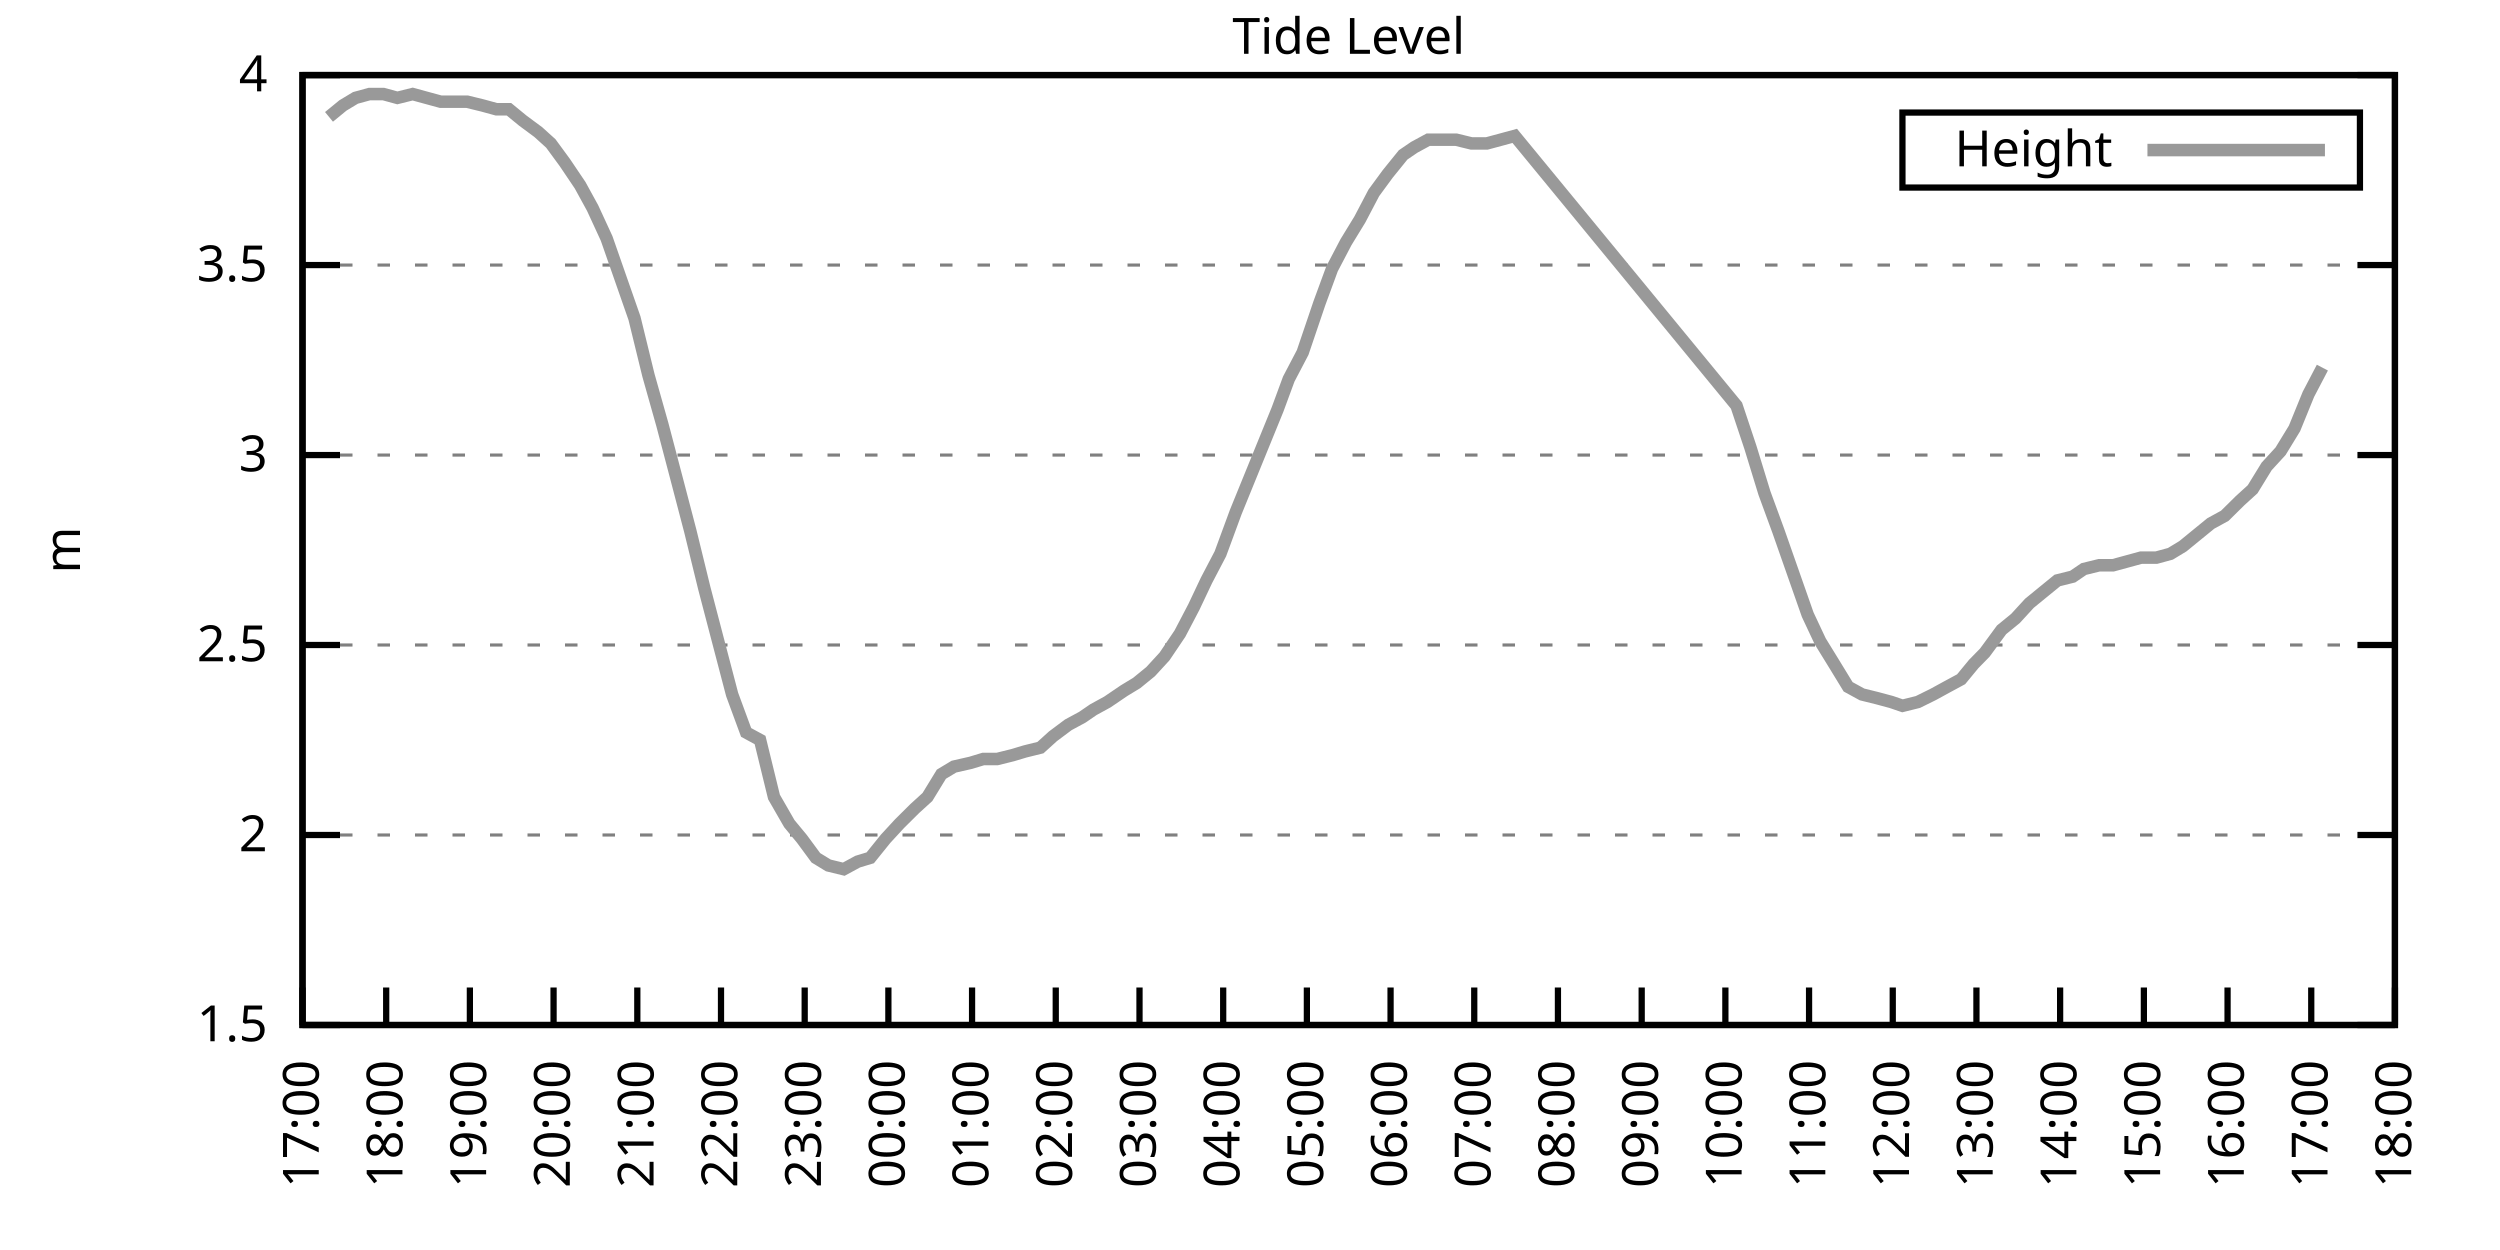
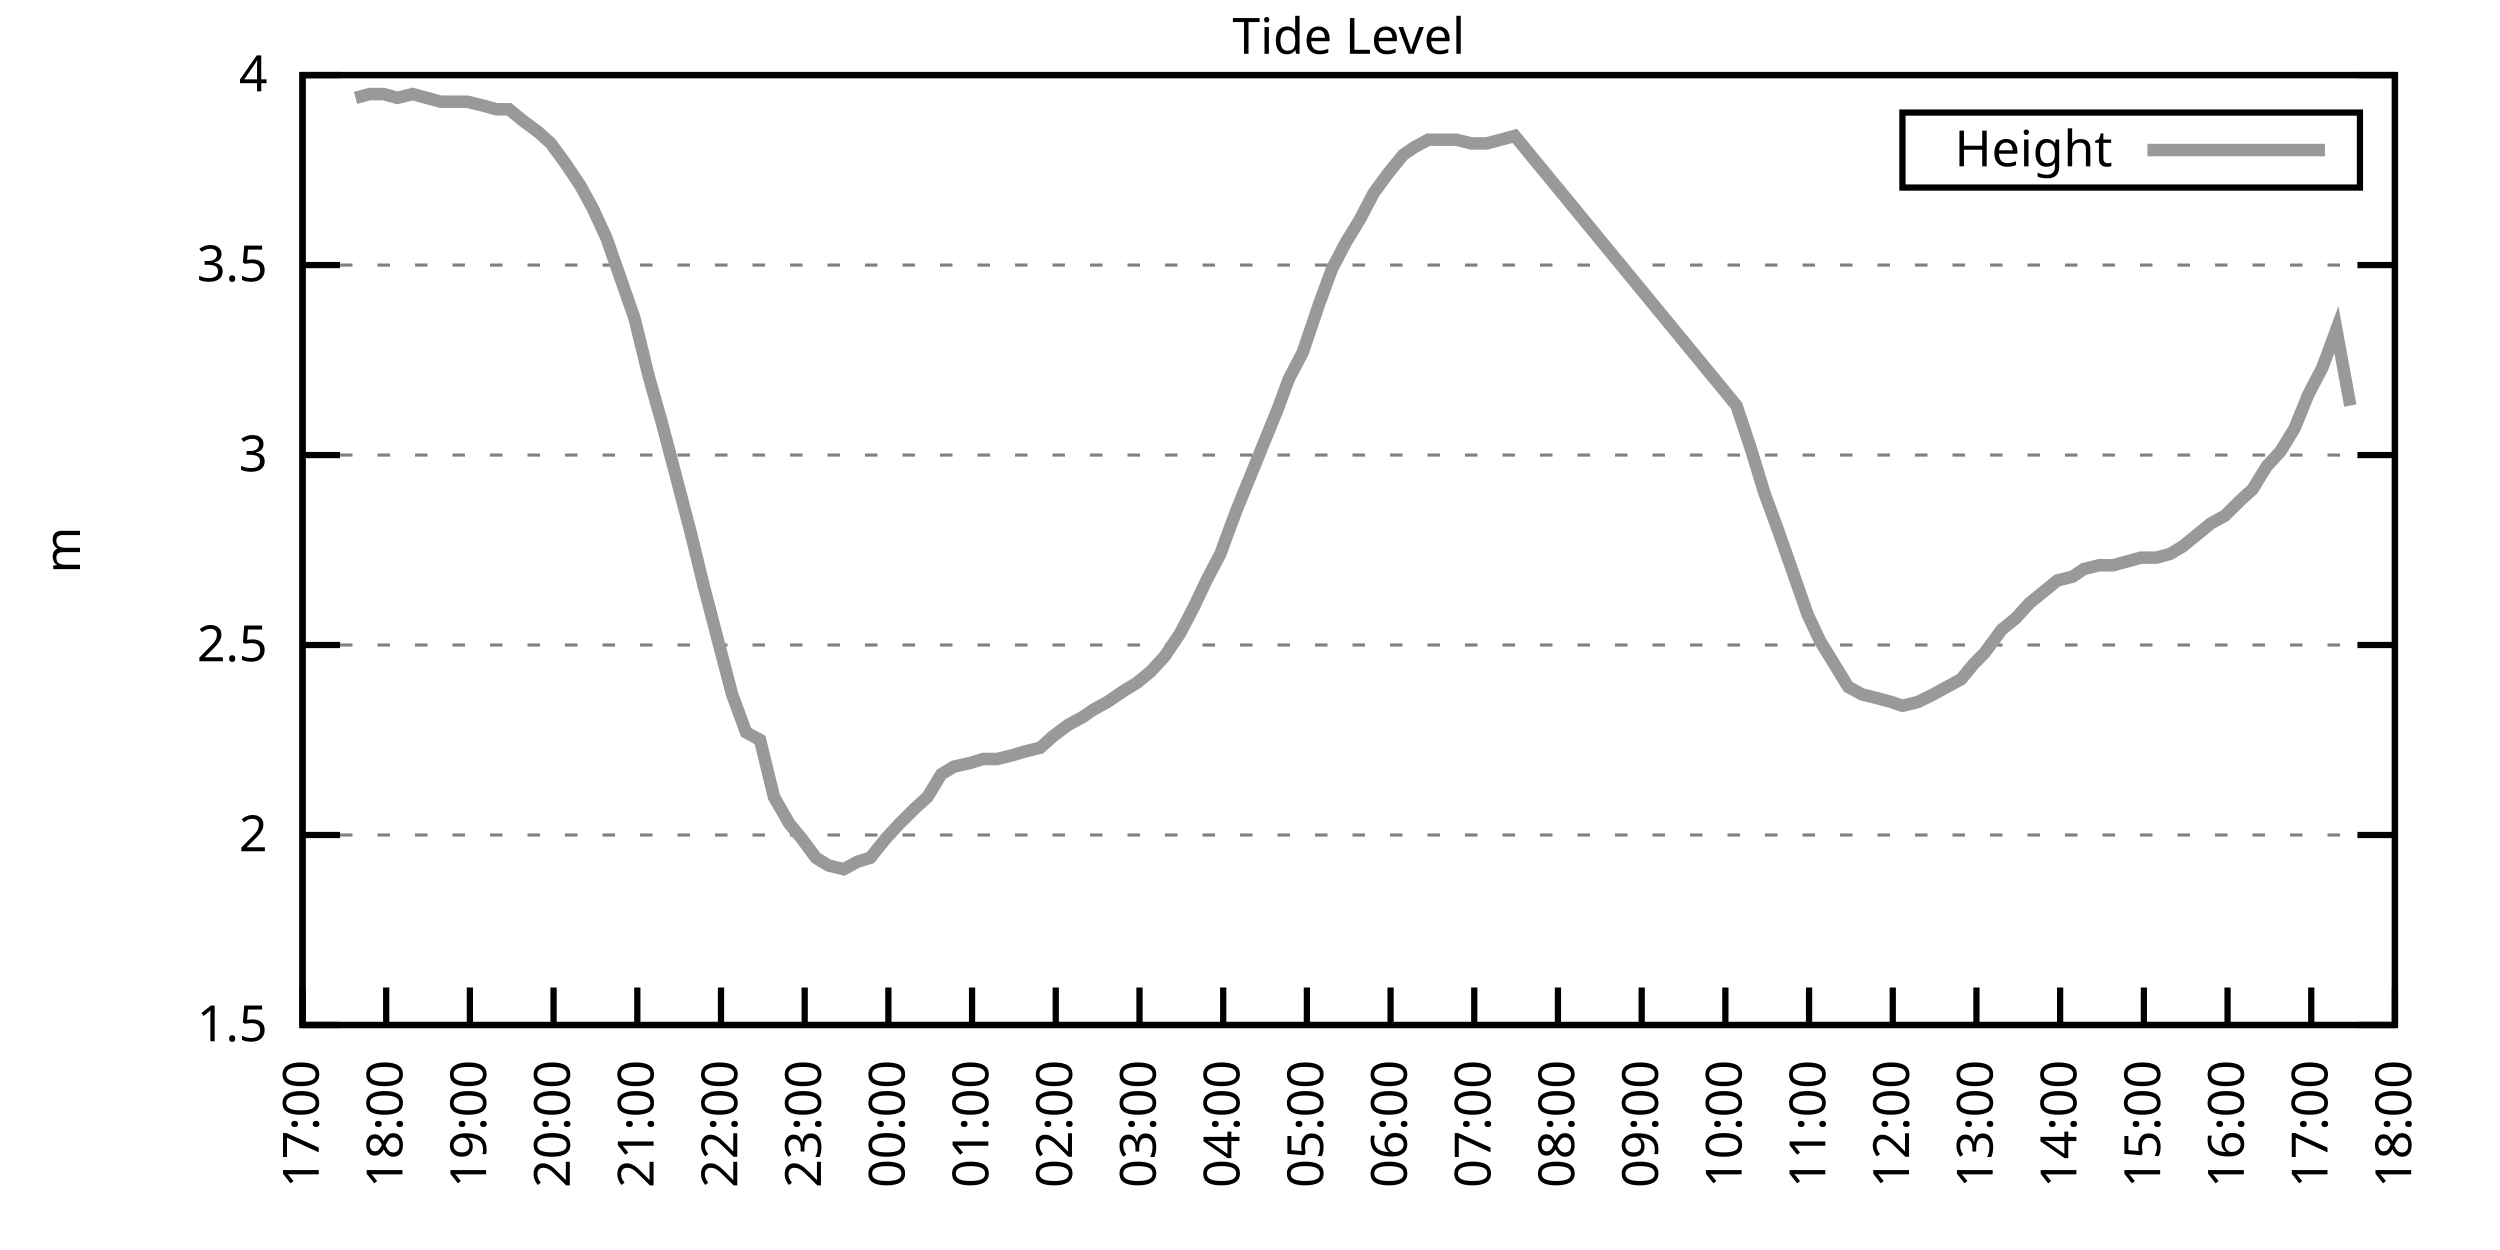
<svg xmlns="http://www.w3.org/2000/svg" xmlns:xlink="http://www.w3.org/1999/xlink" width="400" height="200" viewBox="0 0 400 200">
  <g id="gnuplot_canvas">
    <rect x="0" y="0" width="400" height="200" fill="none" />
    <defs>
      <circle id="gpDot" r="0.5" stroke-width="0.5" stroke="currentColor" />
      <path id="gpPt0" stroke-width="0.333" stroke="currentColor" d="M-1,0 h2 M0,-1 v2" />
      <path id="gpPt1" stroke-width="0.333" stroke="currentColor" d="M-1,-1 L1,1 M1,-1 L-1,1" />
      <path id="gpPt2" stroke-width="0.333" stroke="currentColor" d="M-1,0 L1,0 M0,-1 L0,1 M-1,-1 L1,1 M-1,1 L1,-1" />
      <rect id="gpPt3" stroke-width="0.333" stroke="currentColor" x="-1" y="-1" width="2" height="2" />
      <rect id="gpPt4" stroke-width="0.333" stroke="currentColor" fill="currentColor" x="-1" y="-1" width="2" height="2" />
      <circle id="gpPt5" stroke-width="0.333" stroke="currentColor" cx="0" cy="0" r="1" />
      <use xlink:href="#gpPt5" id="gpPt6" fill="currentColor" stroke="none" />
      <path id="gpPt7" stroke-width="0.333" stroke="currentColor" d="M0,-1.33 L-1.33,0.67 L1.33,0.67 z" />
      <use xlink:href="#gpPt7" id="gpPt8" fill="currentColor" stroke="none" />
      <use xlink:href="#gpPt7" id="gpPt9" stroke="currentColor" transform="rotate(180)" />
      <use xlink:href="#gpPt9" id="gpPt10" fill="currentColor" stroke="none" />
      <use xlink:href="#gpPt3" id="gpPt11" stroke="currentColor" transform="rotate(45)" />
      <use xlink:href="#gpPt11" id="gpPt12" fill="currentColor" stroke="none" />
      <path id="gpPt13" stroke-width="0.333" stroke="currentColor" d="M0,1.330 L1.265,0.411 L0.782,-1.067 L-0.782,-1.076 L-1.265,0.411 z" />
      <use xlink:href="#gpPt13" id="gpPt14" fill="currentColor" stroke="none" />
      <filter id="textbox" filterUnits="objectBoundingBox" x="0" y="0" height="1" width="1">
        <feFlood flood-color="white" flood-opacity="1" result="bgnd" />
        <feComposite in="SourceGraphic" in2="bgnd" operator="atop" />
      </filter>
      <filter id="greybox" filterUnits="objectBoundingBox" x="0" y="0" height="1" width="1">
        <feFlood flood-color="lightgrey" flood-opacity="1" result="grey" />
        <feComposite in="SourceGraphic" in2="grey" operator="atop" />
      </filter>
    </defs>
    <g fill="none" color="white" stroke="currentColor" stroke-width="1.00" stroke-linecap="butt" stroke-linejoin="miter">
</g>
    <g fill="none" color="black" stroke="currentColor" stroke-width="1.00" stroke-linecap="butt" stroke-linejoin="miter">
      <g stroke="none" shape-rendering="crispEdges">
        <polygon fill="rgb(255, 255, 255)" points="48.40,164.00 383.18,164.00 383.18,12.02 48.40,12.02 " />
      </g>
    </g>
    <g fill="none" color="black" stroke="currentColor" stroke-width="1.00" stroke-linecap="butt" stroke-linejoin="miter">
</g>
    <g fill="none" color="black" stroke="black" stroke-width="0.50" stroke-linecap="butt" stroke-linejoin="miter">
</g>
    <g fill="none" color="gray" stroke="currentColor" stroke-width="0.50" stroke-linecap="butt" stroke-linejoin="miter">
      <path stroke="gray" stroke-dasharray="2,4" class="gridline" d="M48.40,164.00 L383.19,164.00  " />
    </g>
    <g fill="none" color="gray" stroke="gray" stroke-width="1.00" stroke-linecap="butt" stroke-linejoin="miter">
</g>
    <g fill="none" color="black" stroke="currentColor" stroke-width="1.00" stroke-linecap="butt" stroke-linejoin="miter">
      <path stroke="black" d="M48.40,164.00 L54.40,164.00 M383.19,164.00 L377.19,164.00  " />
      <g transform="translate(42.80,166.60)" stroke="none" fill="black" font-family="Sans" font-size="8.00" text-anchor="end">
        <text>
          <tspan font-family="Sans"> 1.5</tspan>
        </text>
      </g>
    </g>
    <g fill="none" color="black" stroke="currentColor" stroke-width="1.00" stroke-linecap="butt" stroke-linejoin="miter">
</g>
    <g fill="none" color="black" stroke="black" stroke-width="0.50" stroke-linecap="butt" stroke-linejoin="miter">
</g>
    <g fill="none" color="gray" stroke="currentColor" stroke-width="0.50" stroke-linecap="butt" stroke-linejoin="miter">
      <path stroke="gray" stroke-dasharray="2,4" class="gridline" d="M48.40,133.60 L383.19,133.60  " />
    </g>
    <g fill="none" color="gray" stroke="gray" stroke-width="1.00" stroke-linecap="butt" stroke-linejoin="miter">
</g>
    <g fill="none" color="black" stroke="currentColor" stroke-width="1.00" stroke-linecap="butt" stroke-linejoin="miter">
      <path stroke="black" d="M48.40,133.60 L54.40,133.60 M383.19,133.60 L377.19,133.60  " />
      <g transform="translate(42.80,136.20)" stroke="none" fill="black" font-family="Sans" font-size="8.00" text-anchor="end">
        <text>
          <tspan font-family="Sans"> 2</tspan>
        </text>
      </g>
    </g>
    <g fill="none" color="black" stroke="currentColor" stroke-width="1.00" stroke-linecap="butt" stroke-linejoin="miter">
</g>
    <g fill="none" color="black" stroke="black" stroke-width="0.50" stroke-linecap="butt" stroke-linejoin="miter">
</g>
    <g fill="none" color="gray" stroke="currentColor" stroke-width="0.50" stroke-linecap="butt" stroke-linejoin="miter">
      <path stroke="gray" stroke-dasharray="2,4" class="gridline" d="M48.40,103.20 L383.19,103.20  " />
    </g>
    <g fill="none" color="gray" stroke="gray" stroke-width="1.00" stroke-linecap="butt" stroke-linejoin="miter">
</g>
    <g fill="none" color="black" stroke="currentColor" stroke-width="1.00" stroke-linecap="butt" stroke-linejoin="miter">
      <path stroke="black" d="M48.40,103.20 L54.40,103.20 M383.19,103.20 L377.19,103.20  " />
      <g transform="translate(42.80,105.80)" stroke="none" fill="black" font-family="Sans" font-size="8.00" text-anchor="end">
        <text>
          <tspan font-family="Sans"> 2.5</tspan>
        </text>
      </g>
    </g>
    <g fill="none" color="black" stroke="currentColor" stroke-width="1.00" stroke-linecap="butt" stroke-linejoin="miter">
</g>
    <g fill="none" color="black" stroke="black" stroke-width="0.50" stroke-linecap="butt" stroke-linejoin="miter">
</g>
    <g fill="none" color="gray" stroke="currentColor" stroke-width="0.50" stroke-linecap="butt" stroke-linejoin="miter">
      <path stroke="gray" stroke-dasharray="2,4" class="gridline" d="M48.40,72.81 L383.19,72.81  " />
    </g>
    <g fill="none" color="gray" stroke="gray" stroke-width="1.00" stroke-linecap="butt" stroke-linejoin="miter">
</g>
    <g fill="none" color="black" stroke="currentColor" stroke-width="1.00" stroke-linecap="butt" stroke-linejoin="miter">
      <path stroke="black" d="M48.40,72.81 L54.40,72.81 M383.19,72.81 L377.19,72.81  " />
      <g transform="translate(42.80,75.41)" stroke="none" fill="black" font-family="Sans" font-size="8.00" text-anchor="end">
        <text>
          <tspan font-family="Sans"> 3</tspan>
        </text>
      </g>
    </g>
    <g fill="none" color="black" stroke="currentColor" stroke-width="1.00" stroke-linecap="butt" stroke-linejoin="miter">
</g>
    <g fill="none" color="black" stroke="black" stroke-width="0.50" stroke-linecap="butt" stroke-linejoin="miter">
</g>
    <g fill="none" color="gray" stroke="currentColor" stroke-width="0.50" stroke-linecap="butt" stroke-linejoin="miter">
      <path stroke="gray" stroke-dasharray="2,4" class="gridline" d="M48.40,42.41 L383.19,42.41  " />
    </g>
    <g fill="none" color="gray" stroke="gray" stroke-width="1.00" stroke-linecap="butt" stroke-linejoin="miter">
</g>
    <g fill="none" color="black" stroke="currentColor" stroke-width="1.00" stroke-linecap="butt" stroke-linejoin="miter">
      <path stroke="black" d="M48.40,42.41 L54.40,42.41 M383.19,42.41 L377.19,42.41  " />
      <g transform="translate(42.80,45.01)" stroke="none" fill="black" font-family="Sans" font-size="8.00" text-anchor="end">
        <text>
          <tspan font-family="Sans"> 3.5</tspan>
        </text>
      </g>
    </g>
    <g fill="none" color="black" stroke="currentColor" stroke-width="1.00" stroke-linecap="butt" stroke-linejoin="miter">
</g>
    <g fill="none" color="black" stroke="black" stroke-width="0.50" stroke-linecap="butt" stroke-linejoin="miter">
</g>
    <g fill="none" color="gray" stroke="currentColor" stroke-width="0.50" stroke-linecap="butt" stroke-linejoin="miter">
      <path stroke="gray" stroke-dasharray="2,4" class="gridline" d="M48.40,12.01 L383.19,12.01  " />
    </g>
    <g fill="none" color="gray" stroke="gray" stroke-width="1.00" stroke-linecap="butt" stroke-linejoin="miter">
</g>
    <g fill="none" color="black" stroke="currentColor" stroke-width="1.00" stroke-linecap="butt" stroke-linejoin="miter">
      <path stroke="black" d="M48.40,12.01 L54.40,12.01 M383.19,12.01 L377.19,12.01  " />
      <g transform="translate(42.80,14.61)" stroke="none" fill="black" font-family="Sans" font-size="8.00" text-anchor="end">
        <text>
          <tspan font-family="Sans"> 4</tspan>
        </text>
      </g>
    </g>
    <g fill="none" color="black" stroke="currentColor" stroke-width="1.00" stroke-linecap="butt" stroke-linejoin="miter">
      <path stroke="black" d="M48.40,164.00 L48.40,158.00  " />
      <g transform="translate(51.00,169.60) rotate(270.00)" stroke="none" fill="black" font-family="Sans" font-size="8.00" text-anchor="end">
        <text>
          <tspan font-family="Sans">17:00</tspan>
        </text>
      </g>
    </g>
    <g fill="none" color="black" stroke="currentColor" stroke-width="1.00" stroke-linecap="butt" stroke-linejoin="miter">
      <path stroke="black" d="M61.79,164.00 L61.79,158.00  " />
      <g transform="translate(64.39,169.60) rotate(270.00)" stroke="none" fill="black" font-family="Sans" font-size="8.00" text-anchor="end">
        <text>
          <tspan font-family="Sans">18:00</tspan>
        </text>
      </g>
    </g>
    <g fill="none" color="black" stroke="currentColor" stroke-width="1.00" stroke-linecap="butt" stroke-linejoin="miter">
      <path stroke="black" d="M75.18,164.00 L75.18,158.00  " />
      <g transform="translate(77.78,169.60) rotate(270.00)" stroke="none" fill="black" font-family="Sans" font-size="8.00" text-anchor="end">
        <text>
          <tspan font-family="Sans">19:00</tspan>
        </text>
      </g>
    </g>
    <g fill="none" color="black" stroke="currentColor" stroke-width="1.00" stroke-linecap="butt" stroke-linejoin="miter">
      <path stroke="black" d="M88.57,164.00 L88.57,158.00  " />
      <g transform="translate(91.17,169.60) rotate(270.00)" stroke="none" fill="black" font-family="Sans" font-size="8.00" text-anchor="end">
        <text>
          <tspan font-family="Sans">20:00</tspan>
        </text>
      </g>
    </g>
    <g fill="none" color="black" stroke="currentColor" stroke-width="1.00" stroke-linecap="butt" stroke-linejoin="miter">
      <path stroke="black" d="M101.97,164.00 L101.97,158.00  " />
      <g transform="translate(104.57,169.60) rotate(270.00)" stroke="none" fill="black" font-family="Sans" font-size="8.00" text-anchor="end">
        <text>
          <tspan font-family="Sans">21:00</tspan>
        </text>
      </g>
    </g>
    <g fill="none" color="black" stroke="currentColor" stroke-width="1.00" stroke-linecap="butt" stroke-linejoin="miter">
      <path stroke="black" d="M115.36,164.00 L115.36,158.00  " />
      <g transform="translate(117.96,169.60) rotate(270.00)" stroke="none" fill="black" font-family="Sans" font-size="8.00" text-anchor="end">
        <text>
          <tspan font-family="Sans">22:00</tspan>
        </text>
      </g>
    </g>
    <g fill="none" color="black" stroke="currentColor" stroke-width="1.00" stroke-linecap="butt" stroke-linejoin="miter">
      <path stroke="black" d="M128.75,164.00 L128.75,158.00  " />
      <g transform="translate(131.35,169.60) rotate(270.00)" stroke="none" fill="black" font-family="Sans" font-size="8.00" text-anchor="end">
        <text>
          <tspan font-family="Sans">23:00</tspan>
        </text>
      </g>
    </g>
    <g fill="none" color="black" stroke="currentColor" stroke-width="1.00" stroke-linecap="butt" stroke-linejoin="miter">
      <path stroke="black" d="M142.14,164.00 L142.14,158.00  " />
      <g transform="translate(144.74,169.60) rotate(270.00)" stroke="none" fill="black" font-family="Sans" font-size="8.00" text-anchor="end">
        <text>
          <tspan font-family="Sans">00:00</tspan>
        </text>
      </g>
    </g>
    <g fill="none" color="black" stroke="currentColor" stroke-width="1.00" stroke-linecap="butt" stroke-linejoin="miter">
      <path stroke="black" d="M155.53,164.00 L155.53,158.00  " />
      <g transform="translate(158.13,169.60) rotate(270.00)" stroke="none" fill="black" font-family="Sans" font-size="8.00" text-anchor="end">
        <text>
          <tspan font-family="Sans">01:00</tspan>
        </text>
      </g>
    </g>
    <g fill="none" color="black" stroke="currentColor" stroke-width="1.00" stroke-linecap="butt" stroke-linejoin="miter">
      <path stroke="black" d="M168.92,164.00 L168.92,158.00  " />
      <g transform="translate(171.52,169.60) rotate(270.00)" stroke="none" fill="black" font-family="Sans" font-size="8.00" text-anchor="end">
        <text>
          <tspan font-family="Sans">02:00</tspan>
        </text>
      </g>
    </g>
    <g fill="none" color="black" stroke="currentColor" stroke-width="1.00" stroke-linecap="butt" stroke-linejoin="miter">
      <path stroke="black" d="M182.32,164.00 L182.32,158.00  " />
      <g transform="translate(184.92,169.60) rotate(270.00)" stroke="none" fill="black" font-family="Sans" font-size="8.00" text-anchor="end">
        <text>
          <tspan font-family="Sans">03:00</tspan>
        </text>
      </g>
    </g>
    <g fill="none" color="black" stroke="currentColor" stroke-width="1.00" stroke-linecap="butt" stroke-linejoin="miter">
      <path stroke="black" d="M195.71,164.00 L195.71,158.00  " />
      <g transform="translate(198.31,169.60) rotate(270.00)" stroke="none" fill="black" font-family="Sans" font-size="8.00" text-anchor="end">
        <text>
          <tspan font-family="Sans">04:00</tspan>
        </text>
      </g>
    </g>
    <g fill="none" color="black" stroke="currentColor" stroke-width="1.00" stroke-linecap="butt" stroke-linejoin="miter">
      <path stroke="black" d="M209.10,164.00 L209.10,158.00  " />
      <g transform="translate(211.70,169.60) rotate(270.00)" stroke="none" fill="black" font-family="Sans" font-size="8.00" text-anchor="end">
        <text>
          <tspan font-family="Sans">05:00</tspan>
        </text>
      </g>
    </g>
    <g fill="none" color="black" stroke="currentColor" stroke-width="1.00" stroke-linecap="butt" stroke-linejoin="miter">
      <path stroke="black" d="M222.49,164.00 L222.49,158.00  " />
      <g transform="translate(225.09,169.60) rotate(270.00)" stroke="none" fill="black" font-family="Sans" font-size="8.00" text-anchor="end">
        <text>
          <tspan font-family="Sans">06:00</tspan>
        </text>
      </g>
    </g>
    <g fill="none" color="black" stroke="currentColor" stroke-width="1.00" stroke-linecap="butt" stroke-linejoin="miter">
      <path stroke="black" d="M235.88,164.00 L235.88,158.00  " />
      <g transform="translate(238.48,169.60) rotate(270.00)" stroke="none" fill="black" font-family="Sans" font-size="8.00" text-anchor="end">
        <text>
          <tspan font-family="Sans">07:00</tspan>
        </text>
      </g>
    </g>
    <g fill="none" color="black" stroke="currentColor" stroke-width="1.00" stroke-linecap="butt" stroke-linejoin="miter">
      <path stroke="black" d="M249.27,164.00 L249.27,158.00  " />
      <g transform="translate(251.87,169.60) rotate(270.00)" stroke="none" fill="black" font-family="Sans" font-size="8.00" text-anchor="end">
        <text>
          <tspan font-family="Sans">08:00</tspan>
        </text>
      </g>
    </g>
    <g fill="none" color="black" stroke="currentColor" stroke-width="1.00" stroke-linecap="butt" stroke-linejoin="miter">
      <path stroke="black" d="M262.67,164.00 L262.67,158.00  " />
      <g transform="translate(265.27,169.60) rotate(270.00)" stroke="none" fill="black" font-family="Sans" font-size="8.00" text-anchor="end">
        <text>
          <tspan font-family="Sans">09:00</tspan>
        </text>
      </g>
    </g>
    <g fill="none" color="black" stroke="currentColor" stroke-width="1.00" stroke-linecap="butt" stroke-linejoin="miter">
      <path stroke="black" d="M276.06,164.00 L276.06,158.00  " />
      <g transform="translate(278.66,169.60) rotate(270.00)" stroke="none" fill="black" font-family="Sans" font-size="8.00" text-anchor="end">
        <text>
          <tspan font-family="Sans">10:00</tspan>
        </text>
      </g>
    </g>
    <g fill="none" color="black" stroke="currentColor" stroke-width="1.00" stroke-linecap="butt" stroke-linejoin="miter">
      <path stroke="black" d="M289.45,164.00 L289.45,158.00  " />
      <g transform="translate(292.05,169.60) rotate(270.00)" stroke="none" fill="black" font-family="Sans" font-size="8.00" text-anchor="end">
        <text>
          <tspan font-family="Sans">11:00</tspan>
        </text>
      </g>
    </g>
    <g fill="none" color="black" stroke="currentColor" stroke-width="1.00" stroke-linecap="butt" stroke-linejoin="miter">
      <path stroke="black" d="M302.84,164.00 L302.84,158.00  " />
      <g transform="translate(305.44,169.60) rotate(270.00)" stroke="none" fill="black" font-family="Sans" font-size="8.00" text-anchor="end">
        <text>
          <tspan font-family="Sans">12:00</tspan>
        </text>
      </g>
    </g>
    <g fill="none" color="black" stroke="currentColor" stroke-width="1.00" stroke-linecap="butt" stroke-linejoin="miter">
      <path stroke="black" d="M316.23,164.00 L316.23,158.00  " />
      <g transform="translate(318.83,169.60) rotate(270.00)" stroke="none" fill="black" font-family="Sans" font-size="8.00" text-anchor="end">
        <text>
          <tspan font-family="Sans">13:00</tspan>
        </text>
      </g>
    </g>
    <g fill="none" color="black" stroke="currentColor" stroke-width="1.00" stroke-linecap="butt" stroke-linejoin="miter">
      <path stroke="black" d="M329.62,164.00 L329.62,158.00  " />
      <g transform="translate(332.22,169.60) rotate(270.00)" stroke="none" fill="black" font-family="Sans" font-size="8.00" text-anchor="end">
        <text>
          <tspan font-family="Sans">14:00</tspan>
        </text>
      </g>
    </g>
    <g fill="none" color="black" stroke="currentColor" stroke-width="1.00" stroke-linecap="butt" stroke-linejoin="miter">
      <path stroke="black" d="M343.02,164.00 L343.02,158.00  " />
      <g transform="translate(345.62,169.60) rotate(270.00)" stroke="none" fill="black" font-family="Sans" font-size="8.00" text-anchor="end">
        <text>
          <tspan font-family="Sans">15:00</tspan>
        </text>
      </g>
    </g>
    <g fill="none" color="black" stroke="currentColor" stroke-width="1.00" stroke-linecap="butt" stroke-linejoin="miter">
      <path stroke="black" d="M356.41,164.00 L356.41,158.00  " />
      <g transform="translate(359.01,169.60) rotate(270.00)" stroke="none" fill="black" font-family="Sans" font-size="8.00" text-anchor="end">
        <text>
          <tspan font-family="Sans">16:00</tspan>
        </text>
      </g>
    </g>
    <g fill="none" color="black" stroke="currentColor" stroke-width="1.00" stroke-linecap="butt" stroke-linejoin="miter">
      <path stroke="black" d="M369.80,164.00 L369.80,158.00  " />
      <g transform="translate(372.40,169.60) rotate(270.00)" stroke="none" fill="black" font-family="Sans" font-size="8.00" text-anchor="end">
        <text>
          <tspan font-family="Sans">17:00</tspan>
        </text>
      </g>
    </g>
    <g fill="none" color="black" stroke="currentColor" stroke-width="1.00" stroke-linecap="butt" stroke-linejoin="miter">
      <path stroke="black" d="M383.19,164.00 L383.19,158.00  " />
      <g transform="translate(385.79,169.60) rotate(270.00)" stroke="none" fill="black" font-family="Sans" font-size="8.00" text-anchor="end">
        <text>
          <tspan font-family="Sans">18:00</tspan>
        </text>
      </g>
    </g>
    <g fill="none" color="black" stroke="currentColor" stroke-width="1.00" stroke-linecap="butt" stroke-linejoin="miter">
</g>
    <g fill="none" color="black" stroke="currentColor" stroke-width="1.00" stroke-linecap="butt" stroke-linejoin="miter">
      <path stroke="black" d="M48.40,12.01 L48.40,164.00 L383.19,164.00 L383.19,12.01 L48.40,12.01 Z  " />
    </g>
    <g fill="none" color="black" stroke="currentColor" stroke-width="1.00" stroke-linecap="butt" stroke-linejoin="miter">
</g>
    <g fill="none" color="black" stroke="currentColor" stroke-width="1.00" stroke-linecap="butt" stroke-linejoin="miter">
      <path stroke="black" d="M304.39,30.01 L304.39,18.01 L377.59,18.01 L377.59,30.01 L304.39,30.01 Z  " />
    </g>
    <g id="Tide_level_plot_1">
      <g fill="none" color="white" stroke="black" stroke-width="2.00" stroke-linecap="butt" stroke-linejoin="miter">
</g>
      <g fill="none" color="black" stroke="currentColor" stroke-width="2.00" stroke-linecap="butt" stroke-linejoin="miter">
        <g transform="translate(337.99,26.61)" stroke="none" fill="black" font-family="Sans" font-size="8.00" text-anchor="end">
          <text>
            <tspan font-family="Sans">Height</tspan>
          </text>
        </g>
      </g>
      <g fill="none" color="black" stroke="currentColor" stroke-width="2.00" stroke-linecap="butt" stroke-linejoin="miter">
-         <path stroke="rgb(153, 153, 153)" d="M343.59,24.01 L371.99,24.01 M52.64,18.70 L54.87,16.87 L56.88,15.66 L59.11,15.05 L61.35,15.05 L63.58,15.66   L66.03,15.05 L68.26,15.66 L70.50,16.27 L72.50,16.27 L74.74,16.27 L77.19,16.87 L79.42,17.48 L81.43,17.48   L83.66,19.31 L86.12,21.13 L88.13,22.95 L90.36,25.99 L92.82,29.64 L94.82,33.29 L97.06,38.15 L101.52,50.92   L103.75,60.04 L105.98,67.94 L108.22,76.45 L110.45,84.97 L112.68,94.08 L114.91,102.60 L117.14,111.11 L119.38,117.19   L121.61,118.40 L123.84,127.52 L126.29,131.78 L128.30,134.21 L130.54,137.25 L132.54,138.47 L135.00,139.07 L137.23,137.86   L139.24,137.25 L141.69,134.21 L143.93,131.78 L146.38,129.35 L148.39,127.52 L150.62,123.87 L152.63,122.66 L155.31,122.05   L157.32,121.44 L159.55,121.44 L162.01,120.83 L164.01,120.23 L166.47,119.62 L168.48,117.80 L170.93,115.97 L173.17,114.76   L174.95,113.54 L177.18,112.32 L179.86,110.50 L181.87,109.28 L184.10,107.46 L186.33,105.03 L188.79,101.38 L191.02,97.12   L193.03,92.87 L195.26,88.61 L197.72,81.93 L202.18,70.98 L204.41,65.51 L206.20,60.65 L208.43,56.39 L211.11,48.49   L213.12,43.02 L215.35,38.76 L217.58,35.11 L219.81,30.86 L222.04,27.82 L224.50,24.78 L226.29,23.56 L228.52,22.35   L230.97,22.35 L232.98,22.35 L235.44,22.95 L237.89,22.95 L240.12,22.35 L242.36,21.74 L277.84,64.90 L280.07,71.59   L282.31,78.89 L284.54,84.97 L289.23,98.34 L291.23,102.60 L293.47,106.24 L295.70,109.89 L297.93,111.11 L300.39,111.72   L302.62,112.32 L304.40,112.93 L306.86,112.32 L309.31,111.11 L311.54,109.89 L313.78,108.68 L315.79,106.24 L317.57,104.42   L320.25,100.77 L322.48,98.95 L324.71,96.52 L326.95,94.69 L329.18,92.87 L331.63,92.26 L333.42,91.04 L335.87,90.44   L338.10,90.44 L340.34,89.83 L342.57,89.22 L345.02,89.22 L347.26,88.61 L349.26,87.40 L351.50,85.57 L353.73,83.75   L355.96,82.53 L358.42,80.10 L360.42,78.28 L362.66,74.63 L364.89,72.20 L367.12,68.55 L369.35,63.08 L371.58,58.82    " />
+         <path stroke="rgb(153, 153, 153)" d="M343.59,24.01 L371.99,24.01 M56.88,15.66 L59.11,15.05 L61.35,15.05 L63.58,15.66 L66.03,15.05 L68.26,15.66   L70.50,16.27 L72.50,16.27 L74.74,16.27 L77.19,16.87 L79.42,17.48 L81.43,17.48 L83.66,19.31 L86.12,21.13   L88.13,22.95 L90.36,25.99 L92.82,29.64 L94.82,33.29 L97.06,38.15 L101.52,50.92 L103.75,60.04 L105.98,67.94   L108.22,76.45 L110.45,84.97 L112.68,94.08 L114.91,102.60 L117.14,111.11 L119.38,117.19 L121.61,118.40 L123.84,127.52   L126.29,131.78 L128.30,134.21 L130.54,137.25 L132.54,138.47 L135.00,139.07 L137.23,137.86 L139.24,137.25 L141.69,134.21   L143.93,131.78 L146.38,129.35 L148.39,127.52 L150.62,123.87 L152.63,122.66 L155.31,122.05 L157.32,121.44 L159.55,121.44   L162.01,120.83 L164.01,120.23 L166.47,119.62 L168.48,117.80 L170.93,115.97 L173.17,114.76 L174.95,113.54 L177.18,112.32   L179.86,110.50 L181.87,109.28 L184.10,107.46 L186.33,105.03 L188.79,101.38 L191.02,97.12 L193.03,92.87 L195.26,88.61   L197.72,81.93 L202.18,70.98 L204.41,65.51 L206.20,60.65 L208.43,56.39 L211.11,48.49 L213.12,43.02 L215.35,38.76   L217.58,35.11 L219.81,30.86 L222.04,27.82 L224.50,24.78 L226.29,23.56 L228.52,22.35 L230.97,22.35 L232.98,22.35   L235.44,22.95 L237.89,22.95 L240.12,22.35 L242.36,21.74 L277.84,64.90 L280.07,71.59 L282.31,78.89 L284.54,84.97   L289.23,98.34 L291.23,102.60 L293.47,106.24 L295.70,109.89 L297.93,111.11 L300.39,111.72 L302.62,112.32 L304.40,112.93   L306.86,112.32 L309.31,111.11 L311.54,109.89 L313.78,108.68 L315.79,106.24 L317.57,104.42 L320.25,100.77 L322.48,98.95   L324.71,96.52 L326.95,94.69 L329.18,92.87 L331.63,92.26 L333.42,91.04 L335.87,90.44 L338.10,90.44 L340.34,89.83   L342.57,89.22 L345.02,89.22 L347.26,88.61 L349.26,87.40 L351.50,85.57 L353.73,83.75 L355.96,82.53 L358.42,80.10   L360.42,78.28 L362.66,74.63 L364.89,72.20 L367.12,68.55 L369.35,63.08 L371.58,58.82 L373.82,52.74 L376.05,64.90    " />
      </g>
    </g>
    <g fill="none" color="black" stroke="currentColor" stroke-width="2.00" stroke-linecap="butt" stroke-linejoin="miter">
</g>
    <g fill="none" color="black" stroke="black" stroke-width="1.00" stroke-linecap="butt" stroke-linejoin="miter">
</g>
    <g fill="none" color="black" stroke="currentColor" stroke-width="1.00" stroke-linecap="butt" stroke-linejoin="miter">
      <path stroke="black" d="M48.40,12.01 L48.40,164.00 L383.19,164.00 L383.19,12.01 L48.40,12.01 Z  " />
      <g transform="translate(12.80,88.01) rotate(270.00)" stroke="none" fill="black" font-family="Sans" font-size="8.00" text-anchor="middle">
        <text>
          <tspan font-family="Sans">m</tspan>
        </text>
      </g>
    </g>
    <g fill="none" color="black" stroke="currentColor" stroke-width="1.00" stroke-linecap="butt" stroke-linejoin="miter">
</g>
    <g fill="none" color="black" stroke="currentColor" stroke-width="1.00" stroke-linecap="butt" stroke-linejoin="miter">
      <g transform="translate(215.79,8.61)" stroke="none" fill="black" font-family="Sans" font-size="8.00" text-anchor="middle">
        <text>
          <tspan font-family="Sans">Tide Level</tspan>
        </text>
      </g>
    </g>
    <g fill="none" color="black" stroke="currentColor" stroke-width="1.00" stroke-linecap="butt" stroke-linejoin="miter">
</g>
  </g>
</svg>
